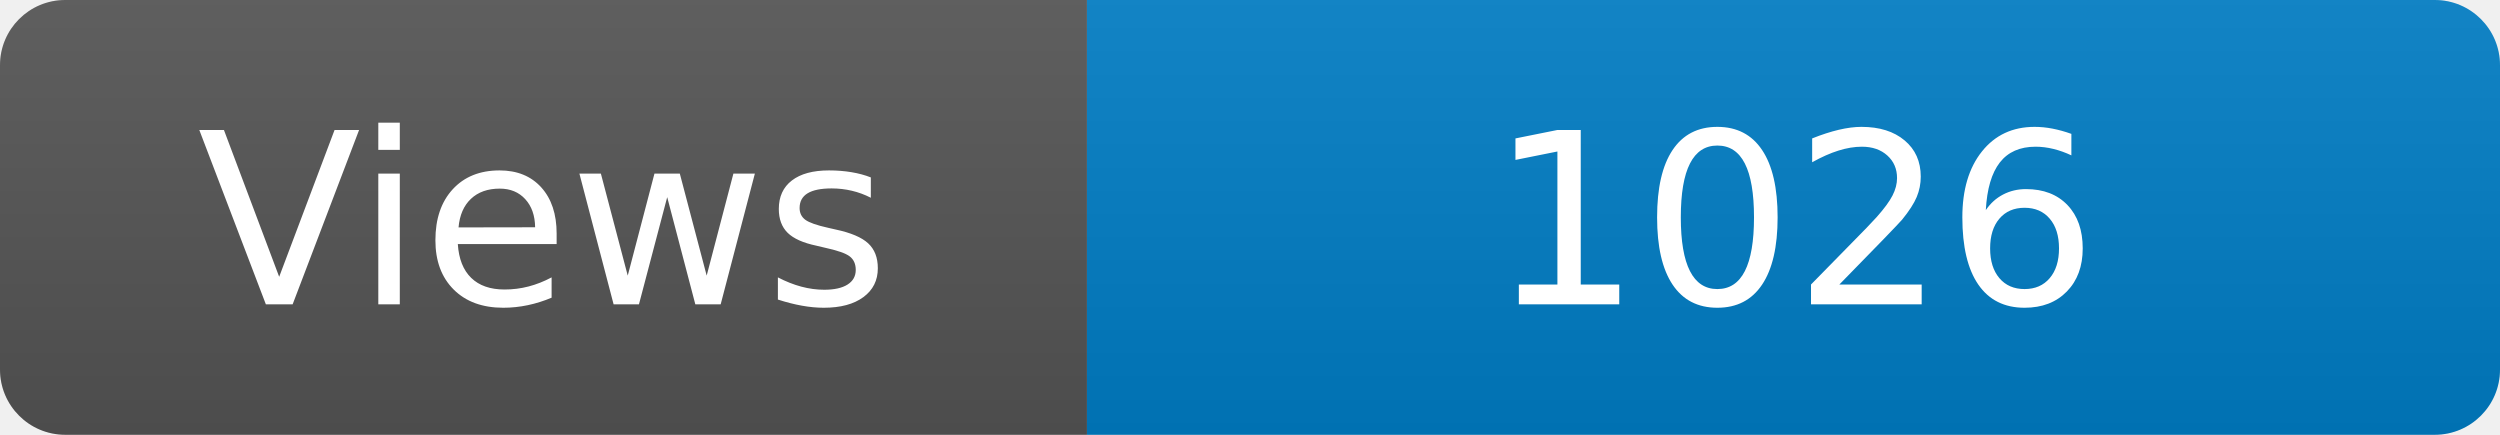
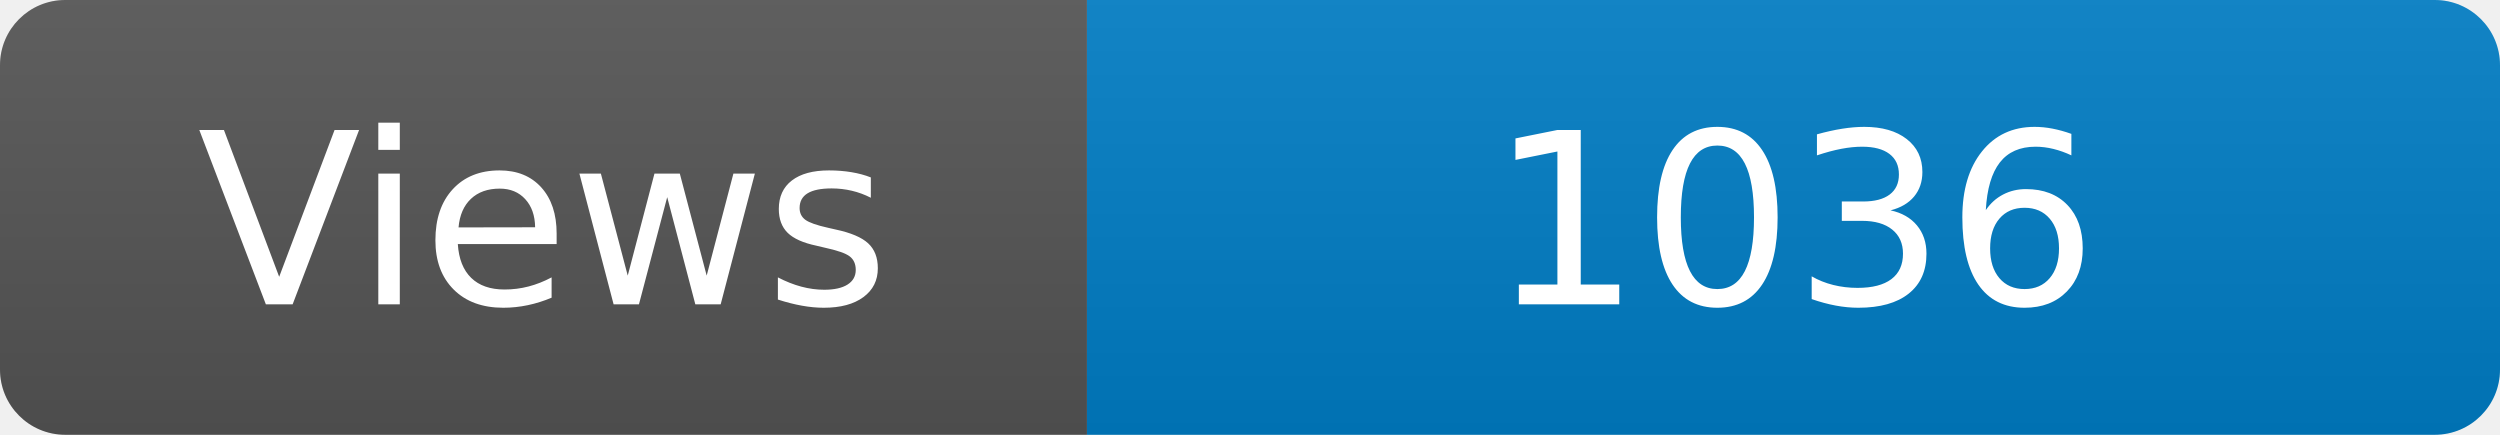
<svg xmlns="http://www.w3.org/2000/svg" width="115" height="20" role="img" aria-label="Maintained?: yes">
  <linearGradient id="s" x2="0" y2="100%">
    <stop offset="0" stop-color="#bbb" stop-opacity=".1" />
    <stop offset="1" stop-opacity=".1" />
  </linearGradient>
  <clipPath id="r">
    <rect width="115" height="20" rx="3" fill="#fff" />
  </clipPath>
  <g clip-path="url(#r)">
    <rect width="50" height="20" fill="#555" />
    <rect x="50" width="160" height="20" fill="#007ec6" />
    <rect width="115" height="20" fill="url(#s)" />
  </g>
  <g fill="#fff" text-anchor="middle" font-family="Verdana,Geneva,DejaVu Sans,sans-serif" font-size="110">
    <text x="250" y="140" transform="scale(.1)" fill="#fff">Views</text>
-     <text x="825" y="140" transform="scale(.1)" fill="#fff">1026</text>
+     <text x="825" y="140" transform="scale(.1)" fill="#fff">1036</text>
  </g>
</svg>
